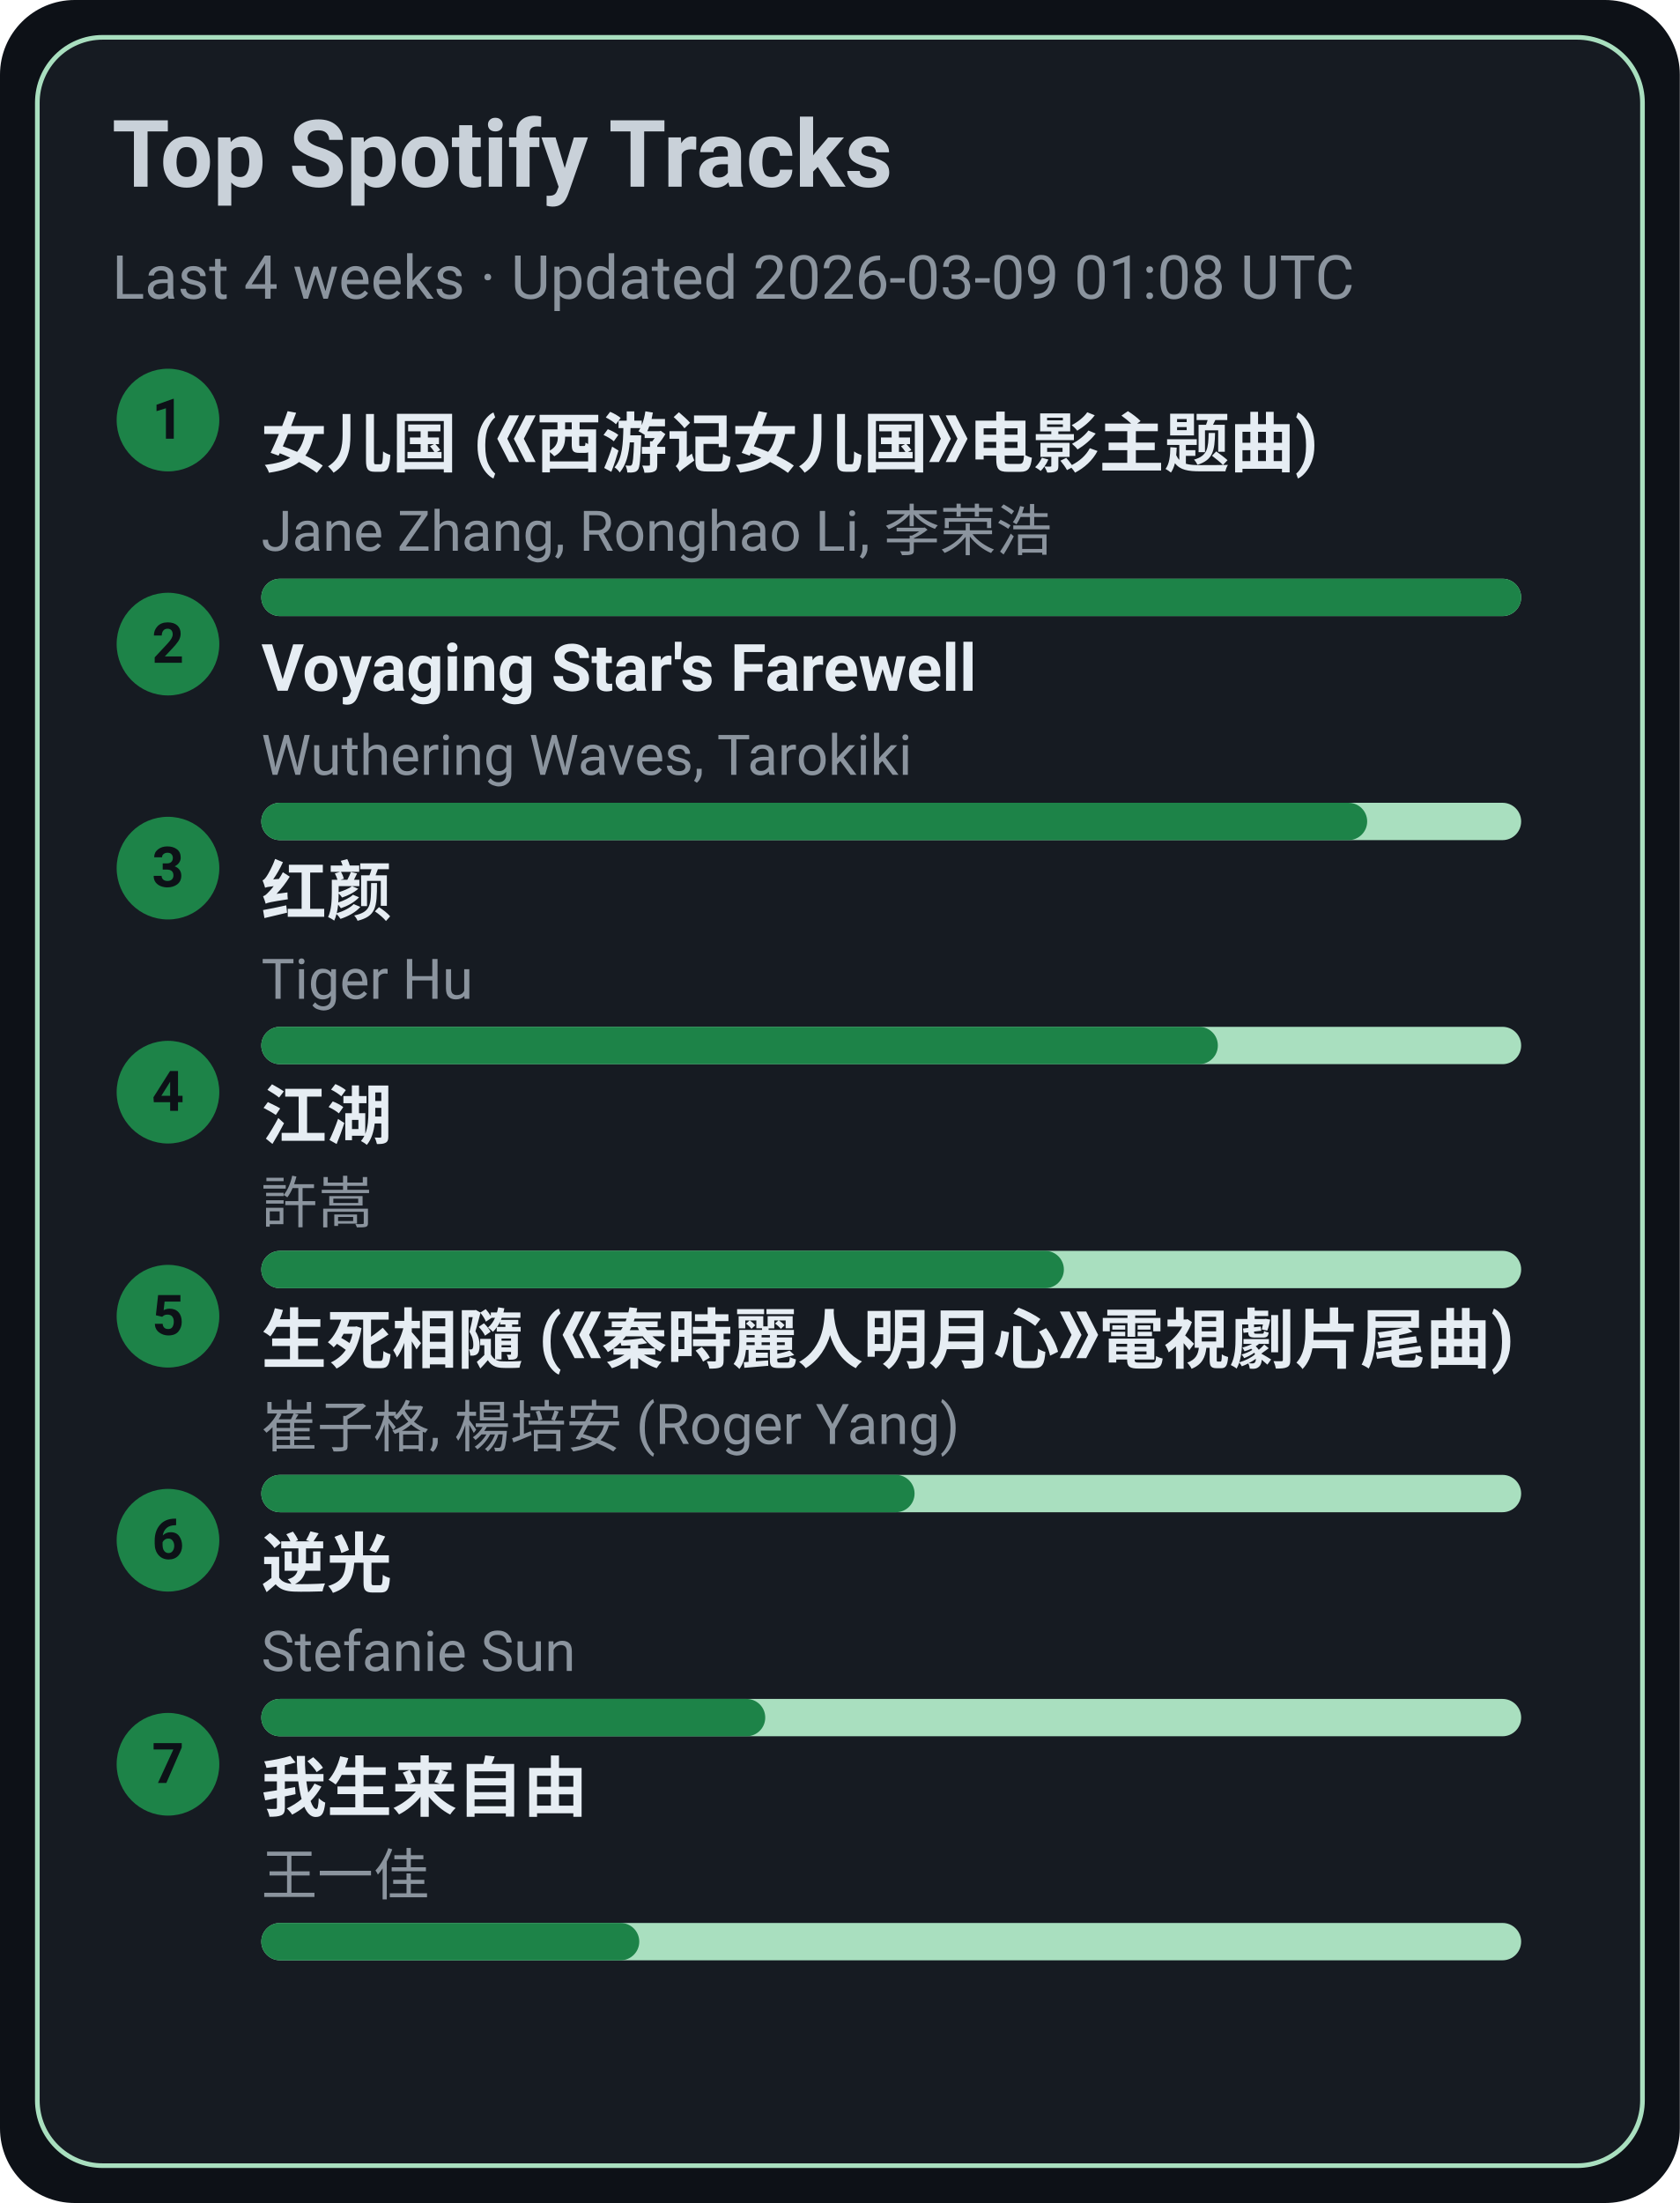
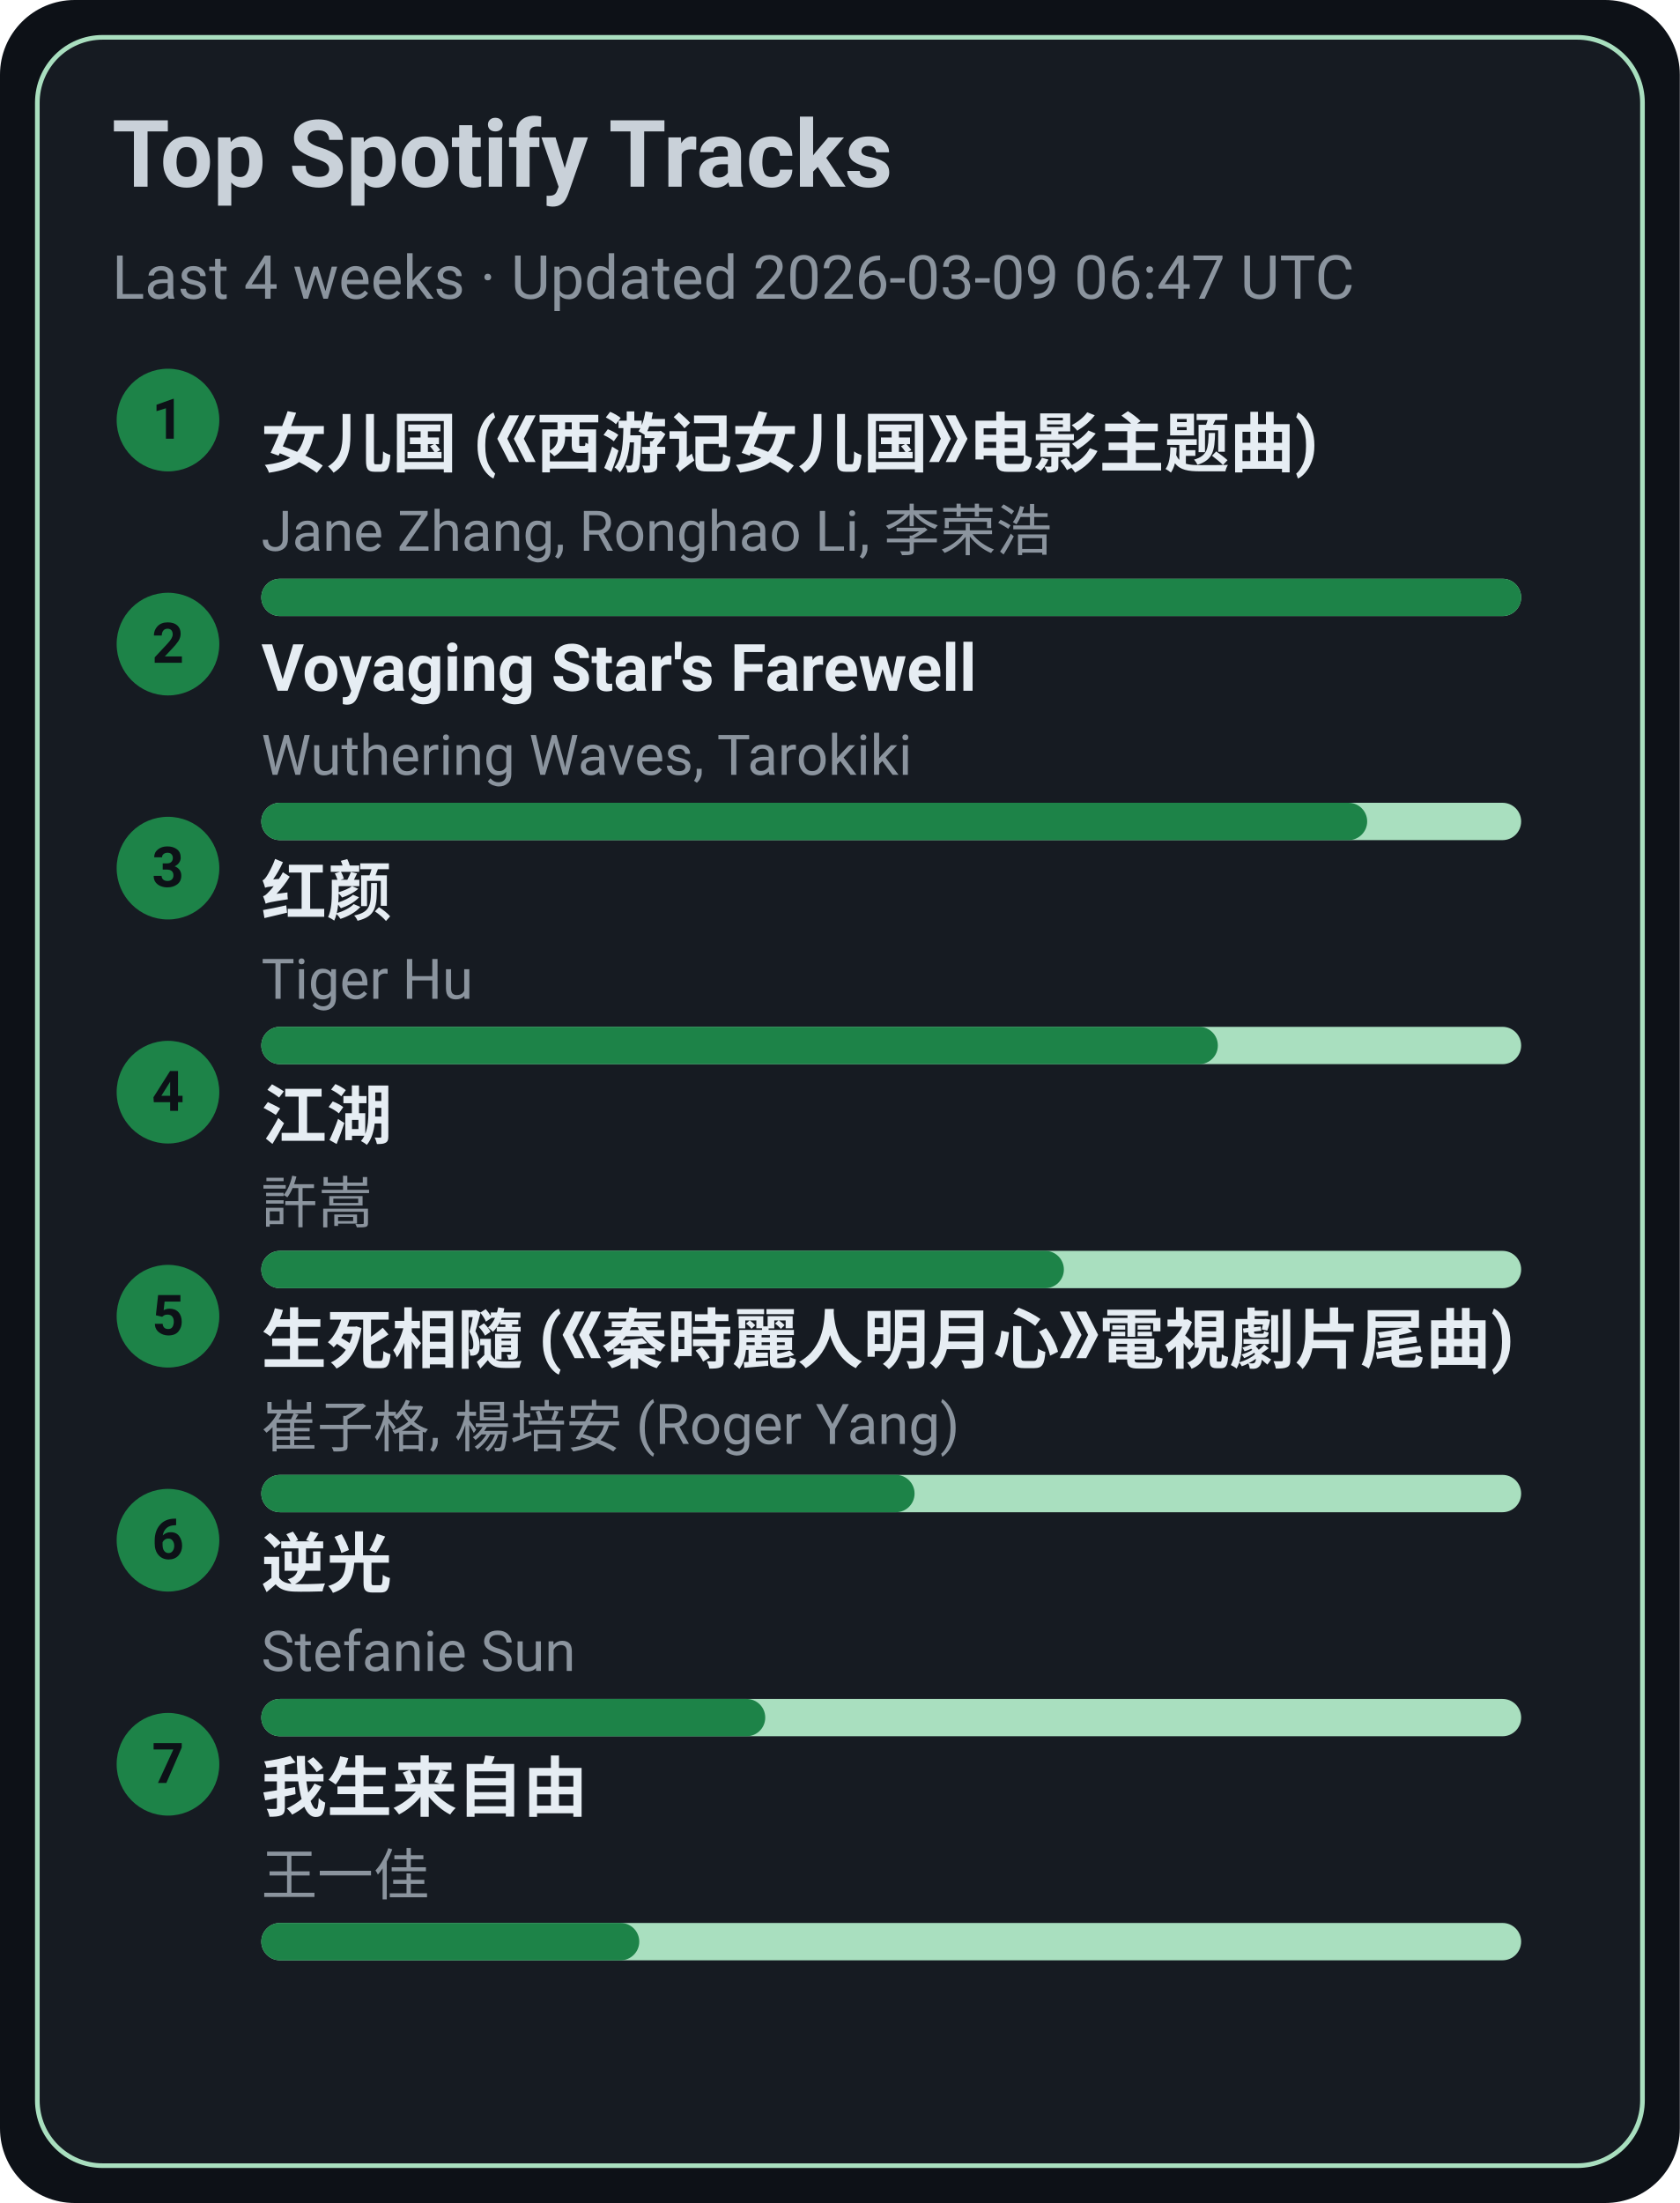
<svg xmlns="http://www.w3.org/2000/svg" width="360" height="472" viewBox="0 0 360 472">
  <style>text{font-family:-apple-system,BlinkMacSystemFont,Segoe UI,Roboto,Ubuntu,Helvetica Neue,Arial,Noto Sans,sans-serif}</style>
  <rect width="360" height="472" rx="16" fill="#0d1117" />
  <rect x="8" y="8" width="344" height="456" rx="14" fill="#161b22" stroke="#A9DFBF" />
  <text x="24" y="40" font-size="20" fill="#c9d1d9" font-weight="600">Top Spotify Tracks</text>
-   <text x="24" y="64" font-size="13" fill="#8b949e">Last 4 weeks · Updated 2026-03-09 01:08 UTC</text>
+   <text x="24" y="64" font-size="13" fill="#8b949e">Last 4 weeks · Updated 2026-03-09 06:47 UTC</text>
  <circle cx="36" cy="90" r="11" fill="#1D8348" />
  <text x="36" y="94" text-anchor="middle" font-size="12" fill="#0d1117" font-weight="700">1</text>
  <a href="https://open.spotify.com/track/5vfCdwOheQGcrR91ATpL2k" target="_blank" rel="noopener noreferrer">
    <text x="56" y="100" font-size="14" fill="#e6edf3" font-weight="600">女儿国 (《西游记女儿国》电影主题曲)</text>
  </a>
  <text x="56" y="118" font-size="12" fill="#8b949e">Jane Zhang, Ronghao Li, 李荣浩</text>
  <rect x="56" y="124" width="270" height="8" rx="4" fill="#A9DFBF" />
  <rect x="56" y="124" width="270" height="8" rx="4" fill="#1D8348" />
  <circle cx="36" cy="138" r="11" fill="#1D8348" />
  <text x="36" y="142" text-anchor="middle" font-size="12" fill="#0d1117" font-weight="700">2</text>
  <a href="https://open.spotify.com/track/3uI2KolgU1Pt41ywffsggr" target="_blank" rel="noopener noreferrer">
    <text x="56" y="148" font-size="14" fill="#e6edf3" font-weight="600">Voyaging Star's Farewell</text>
  </a>
  <text x="56" y="166" font-size="12" fill="#8b949e">Wuthering Waves, Tarokiki</text>
  <rect x="56" y="172" width="270" height="8" rx="4" fill="#A9DFBF" />
  <rect x="56" y="172" width="237" height="8" rx="4" fill="#1D8348" />
  <circle cx="36" cy="186" r="11" fill="#1D8348" />
  <text x="36" y="190" text-anchor="middle" font-size="12" fill="#0d1117" font-weight="700">3</text>
  <a href="https://open.spotify.com/track/6Q7OE4tvrUOIvIDY2EC5Im" target="_blank" rel="noopener noreferrer">
    <text x="56" y="196" font-size="14" fill="#e6edf3" font-weight="600">红颜</text>
  </a>
  <text x="56" y="214" font-size="12" fill="#8b949e">Tiger Hu</text>
  <rect x="56" y="220" width="270" height="8" rx="4" fill="#A9DFBF" />
  <rect x="56" y="220" width="205" height="8" rx="4" fill="#1D8348" />
  <circle cx="36" cy="234" r="11" fill="#1D8348" />
  <text x="36" y="238" text-anchor="middle" font-size="12" fill="#0d1117" font-weight="700">4</text>
  <a href="https://open.spotify.com/track/03PCdwqajii1xgp7WIozzC" target="_blank" rel="noopener noreferrer">
    <text x="56" y="244" font-size="14" fill="#e6edf3" font-weight="600">江湖</text>
  </a>
  <text x="56" y="262" font-size="12" fill="#8b949e">許嵩</text>
  <rect x="56" y="268" width="270" height="8" rx="4" fill="#A9DFBF" />
  <rect x="56" y="268" width="172" height="8" rx="4" fill="#1D8348" />
  <circle cx="36" cy="282" r="11" fill="#1D8348" />
  <text x="36" y="286" text-anchor="middle" font-size="12" fill="#0d1117" font-weight="700">5</text>
  <a href="https://open.spotify.com/track/6qiDtcYiZOQ4HRuC8U55EM" target="_blank" rel="noopener noreferrer">
    <text x="56" y="292" font-size="14" fill="#e6edf3" font-weight="600">生死相隨 (《秦時麗人明月心》電視劇片尾曲)</text>
  </a>
  <text x="56" y="310" font-size="12" fill="#8b949e">崔子格, 楊培安 (Roger Yang)</text>
  <rect x="56" y="316" width="270" height="8" rx="4" fill="#A9DFBF" />
  <rect x="56" y="316" width="140" height="8" rx="4" fill="#1D8348" />
  <circle cx="36" cy="330" r="11" fill="#1D8348" />
  <text x="36" y="334" text-anchor="middle" font-size="12" fill="#0d1117" font-weight="700">6</text>
  <a href="https://open.spotify.com/track/4x1hB3Yg01Aq6J6q0deS9M" target="_blank" rel="noopener noreferrer">
    <text x="56" y="340" font-size="14" fill="#e6edf3" font-weight="600">逆光</text>
  </a>
  <text x="56" y="358" font-size="12" fill="#8b949e">Stefanie Sun</text>
  <rect x="56" y="364" width="270" height="8" rx="4" fill="#A9DFBF" />
  <rect x="56" y="364" width="108" height="8" rx="4" fill="#1D8348" />
  <circle cx="36" cy="378" r="11" fill="#1D8348" />
  <text x="36" y="382" text-anchor="middle" font-size="12" fill="#0d1117" font-weight="700">7</text>
  <a href="https://open.spotify.com/track/0NXE97iU5uBlBrTk0CecSW" target="_blank" rel="noopener noreferrer">
    <text x="56" y="388" font-size="14" fill="#e6edf3" font-weight="600">我生来自由</text>
  </a>
  <text x="56" y="406" font-size="12" fill="#8b949e">王一佳</text>
  <rect x="56" y="412" width="270" height="8" rx="4" fill="#A9DFBF" />
  <rect x="56" y="412" width="81" height="8" rx="4" fill="#1D8348" />
</svg>
